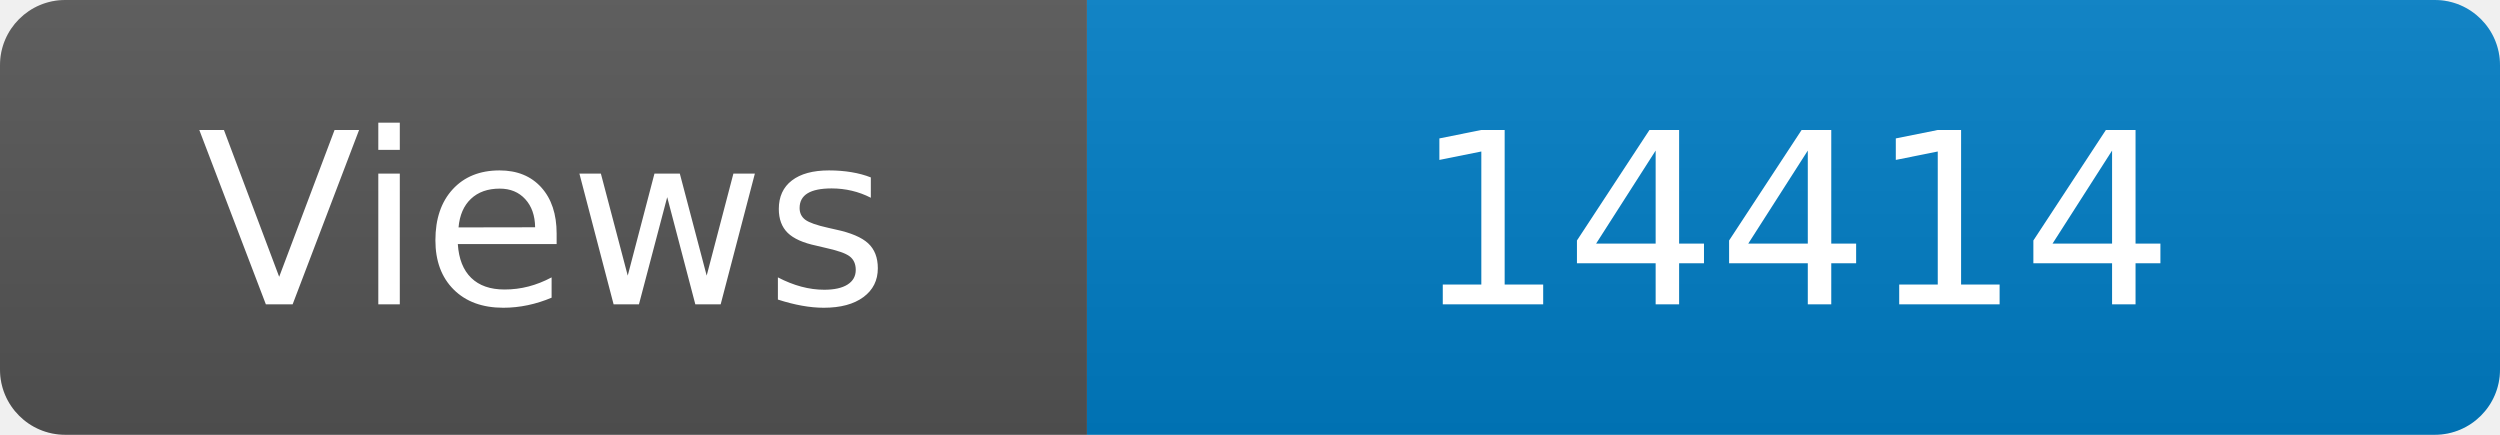
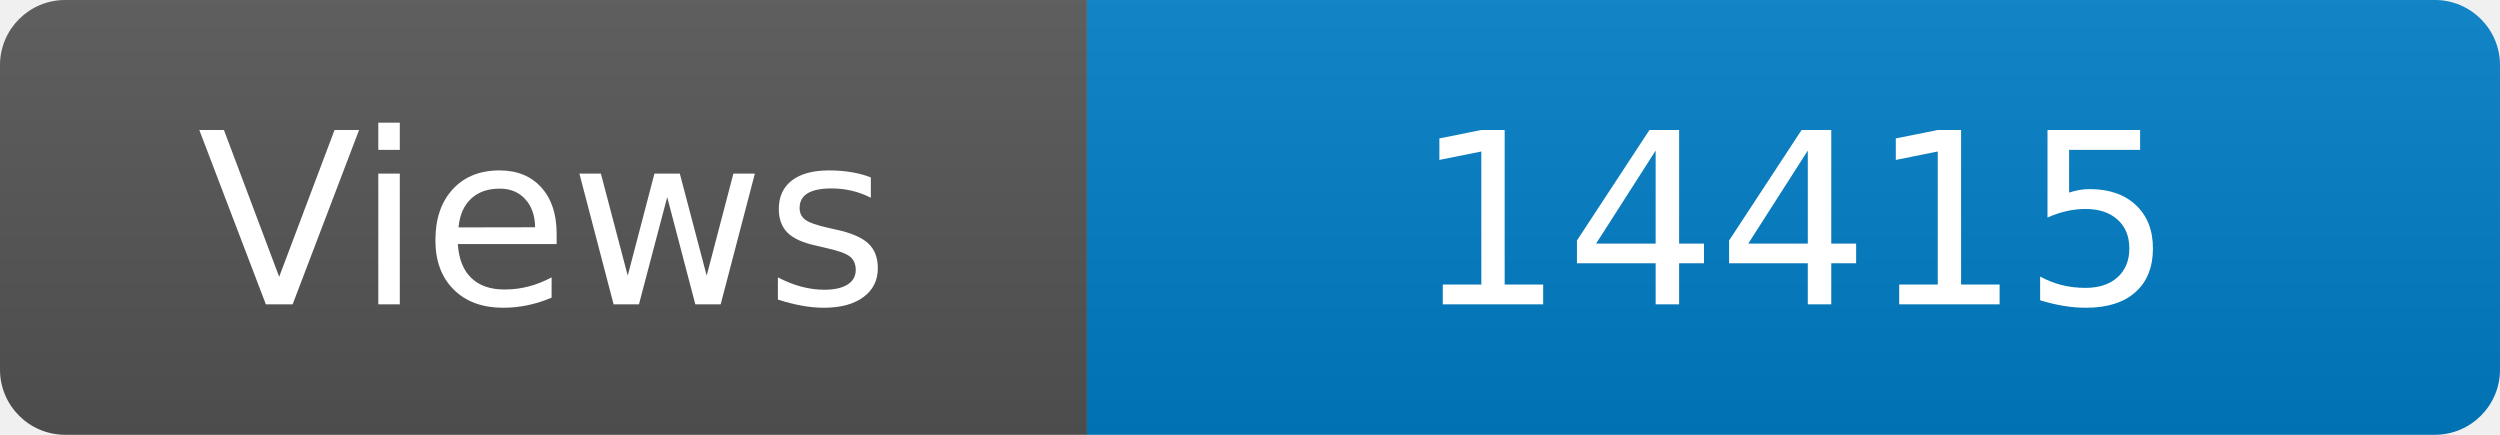
<svg xmlns="http://www.w3.org/2000/svg" width="115" height="20" role="img" aria-label="Maintained?: yes">
  <linearGradient id="s" x2="0" y2="100%">
    <stop offset="0" stop-color="#bbb" stop-opacity=".1" />
    <stop offset="1" stop-opacity=".1" />
  </linearGradient>
  <clipPath id="r">
    <rect width="115" height="20" rx="3" fill="#fff" />
  </clipPath>
  <g clip-path="url(#r)">
    <rect width="50" height="20" fill="#555" />
    <rect x="50" width="160" height="20" fill="#007ec6" />
    <rect width="115" height="20" fill="url(#s)" />
  </g>
  <g fill="#fff" text-anchor="middle" font-family="Verdana,Geneva,DejaVu Sans,sans-serif" font-size="110">
    <text x="250" y="140" transform="scale(.1)" fill="#fff">Views</text>
-     <text x="825" y="140" transform="scale(.1)" fill="#fff">14414</text>
+     <text x="825" y="140" transform="scale(.1)" fill="#fff">14415</text>
  </g>
</svg>
